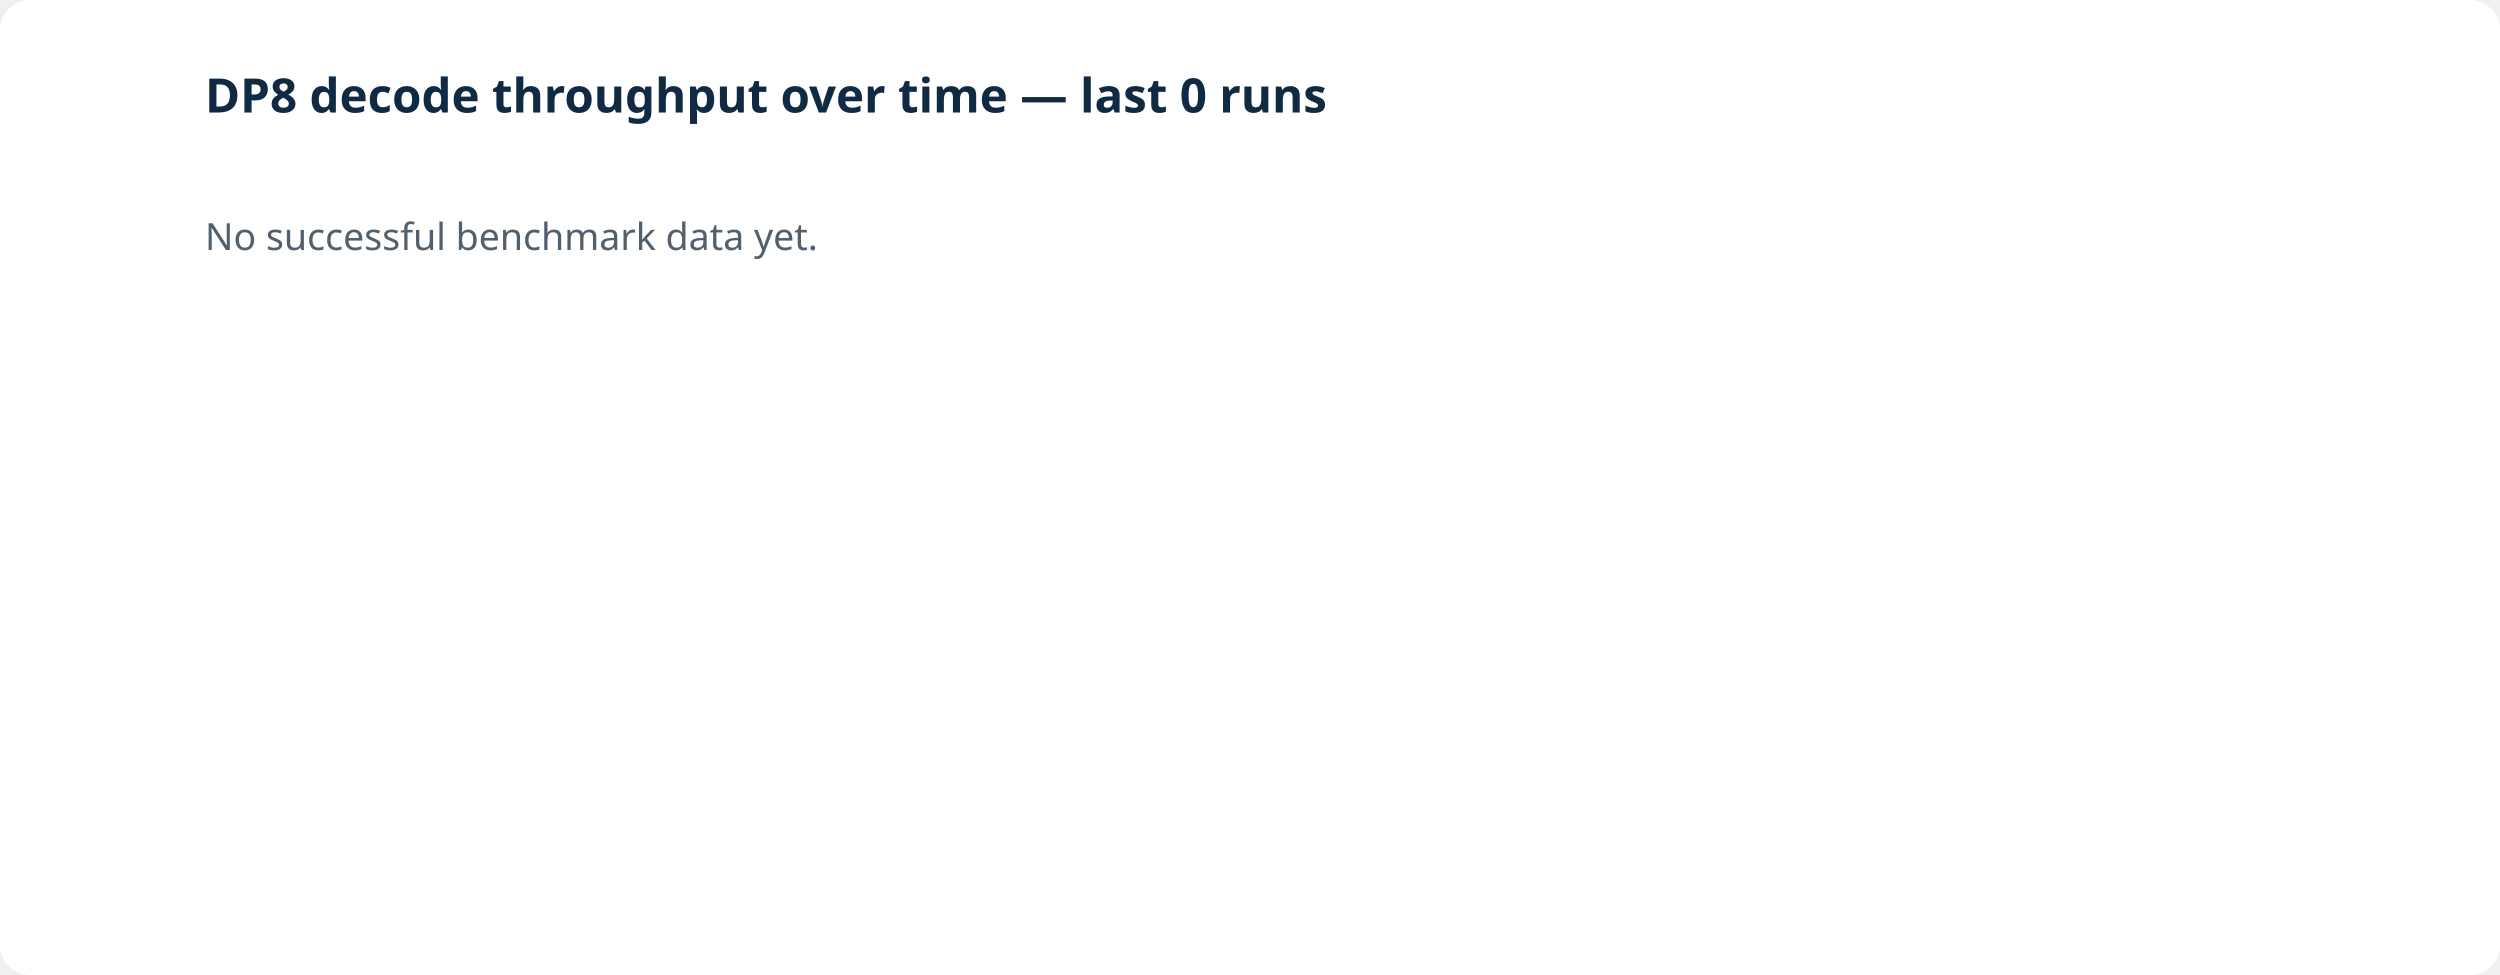
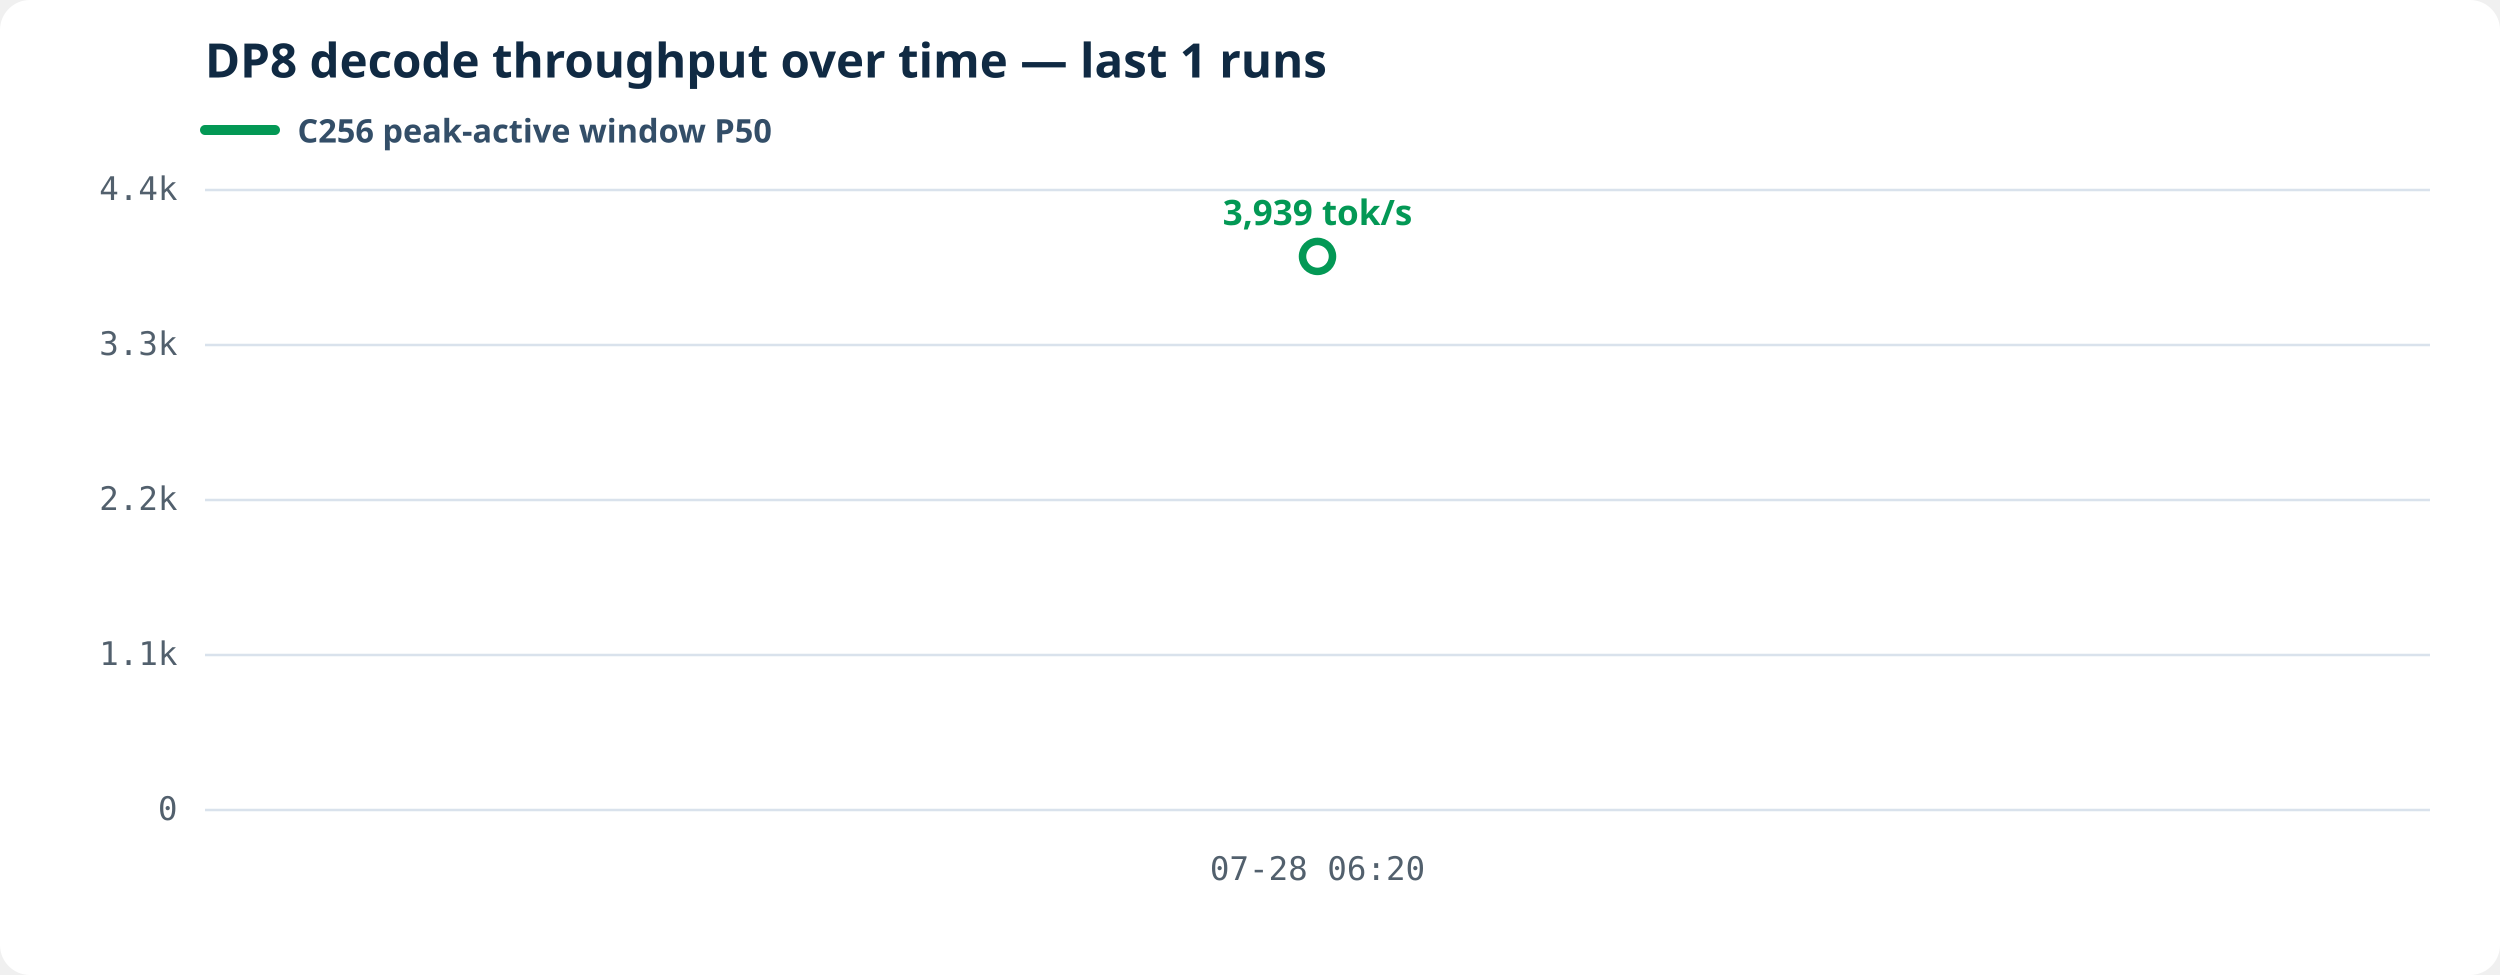
<svg xmlns="http://www.w3.org/2000/svg" viewBox="0 0 1000 390" role="img" aria-labelledby="decode-history-title decode-history-desc">
-   <rect fill="#fff" width="1000" height="390" rx="12" />
-   <text fill="#102a43" font-family="system-ui,sans-serif" font-size="19" font-weight="600" x="82" y="45">DP8 decode throughput over time — last 0 runs</text>
-   <text fill="#52606d" font-family="system-ui,sans-serif" font-size="15" x="82" y="100">No successful benchmark data yet.</text>
+   <style>.bg{fill:#fff}.grid{stroke:#d9e2ec;stroke-width:1}.axis{fill:#52606d;font:13px ui-monospace,SFMono-Regular,Consolas,monospace}.heading{fill:#102a43;font:600 19px system-ui,sans-serif}.line{fill:none;stroke-width:4;stroke-linejoin:round;stroke-linecap:round}.dot{fill:#fff;stroke-width:3}.latest{stroke-width:3}.legend{fill:#334e68;font:600 13px system-ui,sans-serif}.value{font:600 14px system-ui,sans-serif}</style>
+   <rect class="bg" width="1000" height="390" rx="12" />
+   <text class="heading" x="82" y="31">DP8 decode throughput over time — last 1 runs</text>
+   <line x1="82" y1="52" x2="110" y2="52" stroke="#039855" stroke-width="4" stroke-linecap="round" />
+   <text class="legend" x="119" y="57">C256 peak-active window P50</text>
+   <line class="grid" x1="82" y1="324.00" x2="972" y2="324.00" />
+   <text class="axis" text-anchor="end" x="71" y="328.00">0</text>
+   <line class="grid" x1="82" y1="262.00" x2="972" y2="262.00" />
+   <text class="axis" text-anchor="end" x="71" y="266.00">1.1k</text>
+   <line class="grid" x1="82" y1="200.00" x2="972" y2="200.00" />
+   <text class="axis" text-anchor="end" x="71" y="204.00">2.2k</text>
+   <line class="grid" x1="82" y1="138.00" x2="972" y2="138.00" />
+   <text class="axis" text-anchor="end" x="71" y="142.00">3.3k</text>
+   <line class="grid" x1="82" y1="76.00" x2="972" y2="76.00" />
+   <text class="axis" text-anchor="end" x="71" y="80.00">4.4k</text>
+   <text class="axis" text-anchor="middle" x="527.00" y="352">07-28 06:20</text>
+   <circle class="dot latest" fill="#039855" stroke="#039855" cx="527.00" cy="102.57" r="6" />
+   <text class="value" fill="#039855" text-anchor="middle" x="527.00" y="90.00">3,939 tok/s</text>
</svg>
